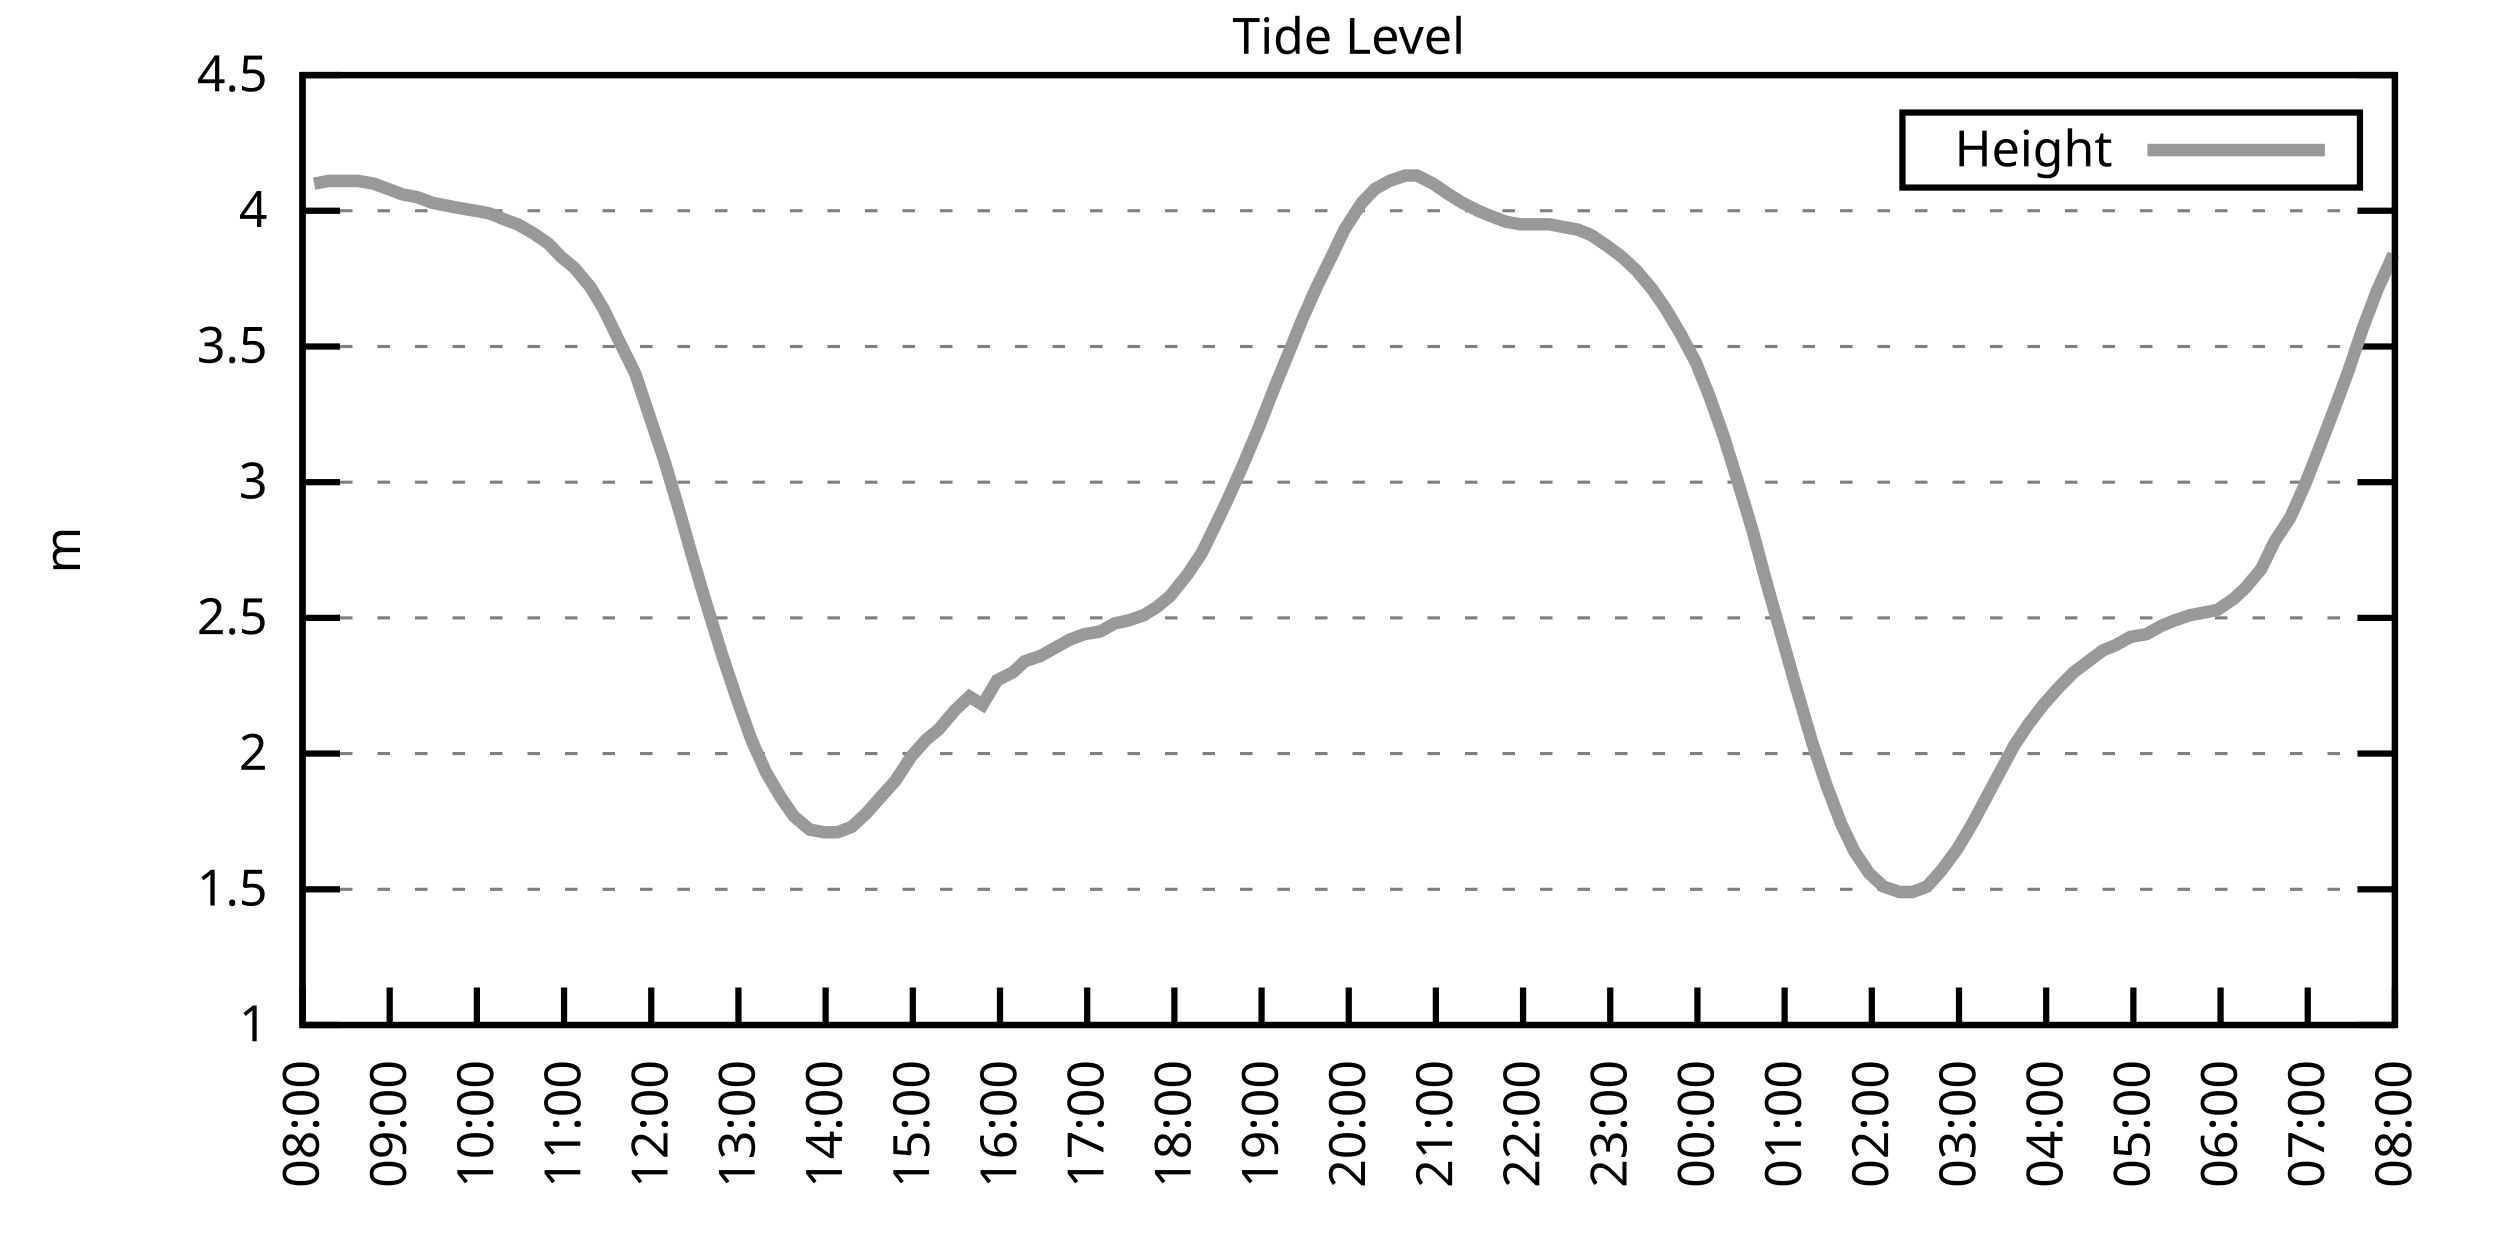
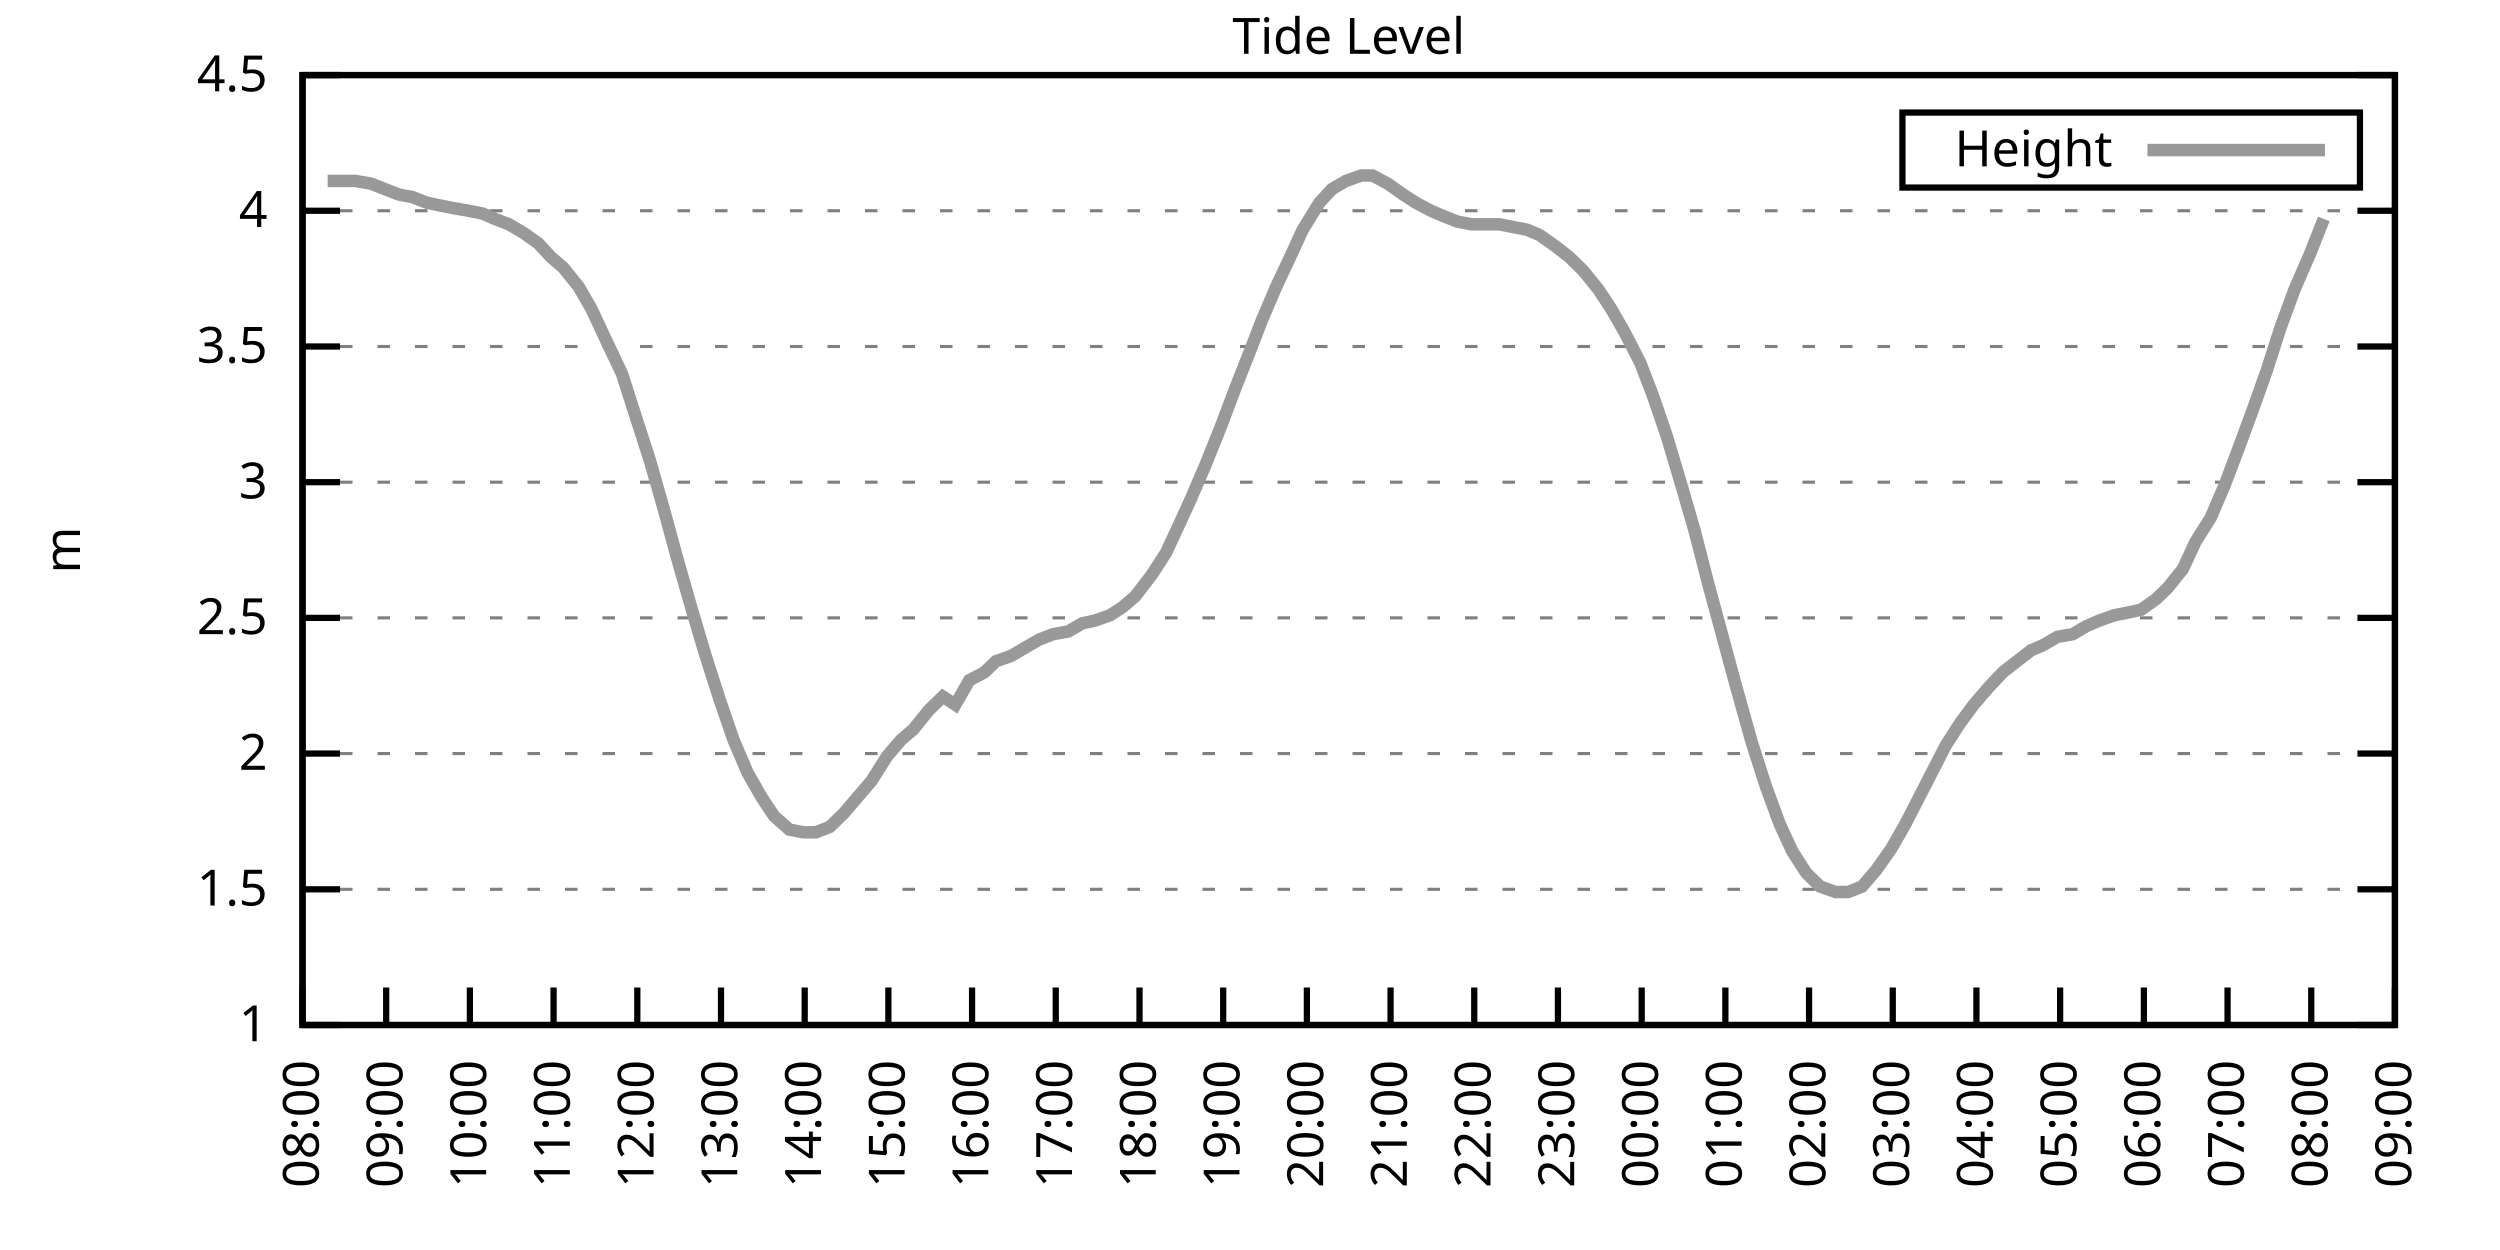
<svg xmlns="http://www.w3.org/2000/svg" xmlns:xlink="http://www.w3.org/1999/xlink" width="400" height="200" viewBox="0 0 400 200">
  <g id="gnuplot_canvas">
    <rect x="0" y="0" width="400" height="200" fill="none" />
    <defs>
      <circle id="gpDot" r="0.5" stroke-width="0.5" stroke="currentColor" />
      <path id="gpPt0" stroke-width="0.333" stroke="currentColor" d="M-1,0 h2 M0,-1 v2" />
      <path id="gpPt1" stroke-width="0.333" stroke="currentColor" d="M-1,-1 L1,1 M1,-1 L-1,1" />
      <path id="gpPt2" stroke-width="0.333" stroke="currentColor" d="M-1,0 L1,0 M0,-1 L0,1 M-1,-1 L1,1 M-1,1 L1,-1" />
      <rect id="gpPt3" stroke-width="0.333" stroke="currentColor" x="-1" y="-1" width="2" height="2" />
      <rect id="gpPt4" stroke-width="0.333" stroke="currentColor" fill="currentColor" x="-1" y="-1" width="2" height="2" />
      <circle id="gpPt5" stroke-width="0.333" stroke="currentColor" cx="0" cy="0" r="1" />
      <use xlink:href="#gpPt5" id="gpPt6" fill="currentColor" stroke="none" />
      <path id="gpPt7" stroke-width="0.333" stroke="currentColor" d="M0,-1.33 L-1.33,0.67 L1.33,0.67 z" />
      <use xlink:href="#gpPt7" id="gpPt8" fill="currentColor" stroke="none" />
      <use xlink:href="#gpPt7" id="gpPt9" stroke="currentColor" transform="rotate(180)" />
      <use xlink:href="#gpPt9" id="gpPt10" fill="currentColor" stroke="none" />
      <use xlink:href="#gpPt3" id="gpPt11" stroke="currentColor" transform="rotate(45)" />
      <use xlink:href="#gpPt11" id="gpPt12" fill="currentColor" stroke="none" />
      <path id="gpPt13" stroke-width="0.333" stroke="currentColor" d="M0,1.330 L1.265,0.411 L0.782,-1.067 L-0.782,-1.076 L-1.265,0.411 z" />
      <use xlink:href="#gpPt13" id="gpPt14" fill="currentColor" stroke="none" />
      <filter id="textbox" filterUnits="objectBoundingBox" x="0" y="0" height="1" width="1">
        <feFlood flood-color="white" flood-opacity="1" result="bgnd" />
        <feComposite in="SourceGraphic" in2="bgnd" operator="atop" />
      </filter>
      <filter id="greybox" filterUnits="objectBoundingBox" x="0" y="0" height="1" width="1">
        <feFlood flood-color="lightgrey" flood-opacity="1" result="grey" />
        <feComposite in="SourceGraphic" in2="grey" operator="atop" />
      </filter>
    </defs>
    <g fill="none" color="white" stroke="currentColor" stroke-width="1.00" stroke-linecap="butt" stroke-linejoin="miter">
</g>
    <g fill="none" color="black" stroke="currentColor" stroke-width="1.00" stroke-linecap="butt" stroke-linejoin="miter">
      <g stroke="none" shape-rendering="crispEdges">
        <polygon fill="rgb(255, 255, 255)" points="48.40,164.00 383.18,164.00 383.18,12.02 48.40,12.02 " />
      </g>
    </g>
    <g fill="none" color="black" stroke="currentColor" stroke-width="1.00" stroke-linecap="butt" stroke-linejoin="miter">
</g>
    <g fill="none" color="black" stroke="black" stroke-width="0.50" stroke-linecap="butt" stroke-linejoin="miter">
</g>
    <g fill="none" color="gray" stroke="currentColor" stroke-width="0.50" stroke-linecap="butt" stroke-linejoin="miter">
      <path stroke="gray" stroke-dasharray="2,4" class="gridline" d="M48.40,164.00 L383.19,164.00  " />
    </g>
    <g fill="none" color="gray" stroke="gray" stroke-width="1.00" stroke-linecap="butt" stroke-linejoin="miter">
</g>
    <g fill="none" color="black" stroke="currentColor" stroke-width="1.00" stroke-linecap="butt" stroke-linejoin="miter">
      <path stroke="black" d="M48.40,164.00 L54.40,164.00 M383.19,164.00 L377.19,164.00  " />
      <g transform="translate(42.80,166.60)" stroke="none" fill="black" font-family="Sans" font-size="8.00" text-anchor="end">
        <text>
          <tspan font-family="Sans"> 1</tspan>
        </text>
      </g>
    </g>
    <g fill="none" color="black" stroke="currentColor" stroke-width="1.00" stroke-linecap="butt" stroke-linejoin="miter">
</g>
    <g fill="none" color="black" stroke="black" stroke-width="0.50" stroke-linecap="butt" stroke-linejoin="miter">
</g>
    <g fill="none" color="gray" stroke="currentColor" stroke-width="0.50" stroke-linecap="butt" stroke-linejoin="miter">
      <path stroke="gray" stroke-dasharray="2,4" class="gridline" d="M48.40,142.29 L383.19,142.29  " />
    </g>
    <g fill="none" color="gray" stroke="gray" stroke-width="1.00" stroke-linecap="butt" stroke-linejoin="miter">
</g>
    <g fill="none" color="black" stroke="currentColor" stroke-width="1.00" stroke-linecap="butt" stroke-linejoin="miter">
      <path stroke="black" d="M48.40,142.29 L54.40,142.29 M383.19,142.29 L377.19,142.29  " />
      <g transform="translate(42.80,144.89)" stroke="none" fill="black" font-family="Sans" font-size="8.00" text-anchor="end">
        <text>
          <tspan font-family="Sans"> 1.5</tspan>
        </text>
      </g>
    </g>
    <g fill="none" color="black" stroke="currentColor" stroke-width="1.00" stroke-linecap="butt" stroke-linejoin="miter">
</g>
    <g fill="none" color="black" stroke="black" stroke-width="0.50" stroke-linecap="butt" stroke-linejoin="miter">
</g>
    <g fill="none" color="gray" stroke="currentColor" stroke-width="0.50" stroke-linecap="butt" stroke-linejoin="miter">
      <path stroke="gray" stroke-dasharray="2,4" class="gridline" d="M48.40,120.57 L383.19,120.57  " />
    </g>
    <g fill="none" color="gray" stroke="gray" stroke-width="1.00" stroke-linecap="butt" stroke-linejoin="miter">
</g>
    <g fill="none" color="black" stroke="currentColor" stroke-width="1.00" stroke-linecap="butt" stroke-linejoin="miter">
      <path stroke="black" d="M48.40,120.57 L54.40,120.57 M383.19,120.57 L377.19,120.57  " />
      <g transform="translate(42.80,123.17)" stroke="none" fill="black" font-family="Sans" font-size="8.00" text-anchor="end">
        <text>
          <tspan font-family="Sans"> 2</tspan>
        </text>
      </g>
    </g>
    <g fill="none" color="black" stroke="currentColor" stroke-width="1.00" stroke-linecap="butt" stroke-linejoin="miter">
</g>
    <g fill="none" color="black" stroke="black" stroke-width="0.50" stroke-linecap="butt" stroke-linejoin="miter">
</g>
    <g fill="none" color="gray" stroke="currentColor" stroke-width="0.50" stroke-linecap="butt" stroke-linejoin="miter">
      <path stroke="gray" stroke-dasharray="2,4" class="gridline" d="M48.40,98.86 L383.19,98.86  " />
    </g>
    <g fill="none" color="gray" stroke="gray" stroke-width="1.00" stroke-linecap="butt" stroke-linejoin="miter">
</g>
    <g fill="none" color="black" stroke="currentColor" stroke-width="1.00" stroke-linecap="butt" stroke-linejoin="miter">
      <path stroke="black" d="M48.40,98.86 L54.40,98.86 M383.19,98.86 L377.19,98.86  " />
      <g transform="translate(42.80,101.46)" stroke="none" fill="black" font-family="Sans" font-size="8.00" text-anchor="end">
        <text>
          <tspan font-family="Sans"> 2.5</tspan>
        </text>
      </g>
    </g>
    <g fill="none" color="black" stroke="currentColor" stroke-width="1.00" stroke-linecap="butt" stroke-linejoin="miter">
</g>
    <g fill="none" color="black" stroke="black" stroke-width="0.50" stroke-linecap="butt" stroke-linejoin="miter">
</g>
    <g fill="none" color="gray" stroke="currentColor" stroke-width="0.50" stroke-linecap="butt" stroke-linejoin="miter">
      <path stroke="gray" stroke-dasharray="2,4" class="gridline" d="M48.40,77.15 L383.19,77.15  " />
    </g>
    <g fill="none" color="gray" stroke="gray" stroke-width="1.00" stroke-linecap="butt" stroke-linejoin="miter">
</g>
    <g fill="none" color="black" stroke="currentColor" stroke-width="1.00" stroke-linecap="butt" stroke-linejoin="miter">
      <path stroke="black" d="M48.40,77.15 L54.40,77.15 M383.19,77.15 L377.19,77.15  " />
      <g transform="translate(42.80,79.75)" stroke="none" fill="black" font-family="Sans" font-size="8.00" text-anchor="end">
        <text>
          <tspan font-family="Sans"> 3</tspan>
        </text>
      </g>
    </g>
    <g fill="none" color="black" stroke="currentColor" stroke-width="1.00" stroke-linecap="butt" stroke-linejoin="miter">
</g>
    <g fill="none" color="black" stroke="black" stroke-width="0.50" stroke-linecap="butt" stroke-linejoin="miter">
</g>
    <g fill="none" color="gray" stroke="currentColor" stroke-width="0.50" stroke-linecap="butt" stroke-linejoin="miter">
      <path stroke="gray" stroke-dasharray="2,4" class="gridline" d="M48.40,55.44 L383.19,55.44  " />
    </g>
    <g fill="none" color="gray" stroke="gray" stroke-width="1.00" stroke-linecap="butt" stroke-linejoin="miter">
</g>
    <g fill="none" color="black" stroke="currentColor" stroke-width="1.00" stroke-linecap="butt" stroke-linejoin="miter">
      <path stroke="black" d="M48.40,55.44 L54.40,55.44 M383.19,55.44 L377.19,55.44  " />
      <g transform="translate(42.80,58.04)" stroke="none" fill="black" font-family="Sans" font-size="8.00" text-anchor="end">
        <text>
          <tspan font-family="Sans"> 3.5</tspan>
        </text>
      </g>
    </g>
    <g fill="none" color="black" stroke="currentColor" stroke-width="1.00" stroke-linecap="butt" stroke-linejoin="miter">
</g>
    <g fill="none" color="black" stroke="black" stroke-width="0.50" stroke-linecap="butt" stroke-linejoin="miter">
</g>
    <g fill="none" color="gray" stroke="currentColor" stroke-width="0.50" stroke-linecap="butt" stroke-linejoin="miter">
      <path stroke="gray" stroke-dasharray="2,4" class="gridline" d="M48.40,33.72 L383.19,33.72  " />
    </g>
    <g fill="none" color="gray" stroke="gray" stroke-width="1.00" stroke-linecap="butt" stroke-linejoin="miter">
</g>
    <g fill="none" color="black" stroke="currentColor" stroke-width="1.00" stroke-linecap="butt" stroke-linejoin="miter">
      <path stroke="black" d="M48.40,33.72 L54.40,33.72 M383.19,33.72 L377.19,33.72  " />
      <g transform="translate(42.80,36.32)" stroke="none" fill="black" font-family="Sans" font-size="8.00" text-anchor="end">
        <text>
          <tspan font-family="Sans"> 4</tspan>
        </text>
      </g>
    </g>
    <g fill="none" color="black" stroke="currentColor" stroke-width="1.00" stroke-linecap="butt" stroke-linejoin="miter">
</g>
    <g fill="none" color="black" stroke="black" stroke-width="0.50" stroke-linecap="butt" stroke-linejoin="miter">
</g>
    <g fill="none" color="gray" stroke="currentColor" stroke-width="0.50" stroke-linecap="butt" stroke-linejoin="miter">
      <path stroke="gray" stroke-dasharray="2,4" class="gridline" d="M48.40,12.01 L383.19,12.01  " />
    </g>
    <g fill="none" color="gray" stroke="gray" stroke-width="1.00" stroke-linecap="butt" stroke-linejoin="miter">
</g>
    <g fill="none" color="black" stroke="currentColor" stroke-width="1.00" stroke-linecap="butt" stroke-linejoin="miter">
      <path stroke="black" d="M48.40,12.01 L54.40,12.01 M383.19,12.01 L377.19,12.01  " />
      <g transform="translate(42.80,14.61)" stroke="none" fill="black" font-family="Sans" font-size="8.00" text-anchor="end">
        <text>
          <tspan font-family="Sans"> 4.5</tspan>
        </text>
      </g>
    </g>
    <g fill="none" color="black" stroke="currentColor" stroke-width="1.00" stroke-linecap="butt" stroke-linejoin="miter">
      <path stroke="black" d="M48.40,164.00 L48.40,158.00  " />
      <g transform="translate(51.00,169.60) rotate(270.00)" stroke="none" fill="black" font-family="Sans" font-size="8.00" text-anchor="end">
        <text>
          <tspan font-family="Sans">08:00</tspan>
        </text>
      </g>
    </g>
    <g fill="none" color="black" stroke="currentColor" stroke-width="1.00" stroke-linecap="butt" stroke-linejoin="miter">
-       <path stroke="black" d="M62.35,164.00 L62.35,158.00  " />
-       <g transform="translate(64.95,169.60) rotate(270.00)" stroke="none" fill="black" font-family="Sans" font-size="8.00" text-anchor="end">
+       <path stroke="black" d="M61.79,164.00 L61.79,158.00  " />
+       <g transform="translate(64.39,169.60) rotate(270.00)" stroke="none" fill="black" font-family="Sans" font-size="8.00" text-anchor="end">
        <text>
          <tspan font-family="Sans">09:00</tspan>
        </text>
      </g>
    </g>
    <g fill="none" color="black" stroke="currentColor" stroke-width="1.00" stroke-linecap="butt" stroke-linejoin="miter">
-       <path stroke="black" d="M76.30,164.00 L76.30,158.00  " />
-       <g transform="translate(78.90,169.60) rotate(270.00)" stroke="none" fill="black" font-family="Sans" font-size="8.00" text-anchor="end">
+       <path stroke="black" d="M75.18,164.00 L75.18,158.00  " />
+       <g transform="translate(77.78,169.60) rotate(270.00)" stroke="none" fill="black" font-family="Sans" font-size="8.00" text-anchor="end">
        <text>
          <tspan font-family="Sans">10:00</tspan>
        </text>
      </g>
    </g>
    <g fill="none" color="black" stroke="currentColor" stroke-width="1.00" stroke-linecap="butt" stroke-linejoin="miter">
-       <path stroke="black" d="M90.25,164.00 L90.25,158.00  " />
-       <g transform="translate(92.85,169.60) rotate(270.00)" stroke="none" fill="black" font-family="Sans" font-size="8.00" text-anchor="end">
+       <path stroke="black" d="M88.57,164.00 L88.57,158.00  " />
+       <g transform="translate(91.17,169.60) rotate(270.00)" stroke="none" fill="black" font-family="Sans" font-size="8.00" text-anchor="end">
        <text>
          <tspan font-family="Sans">11:00</tspan>
        </text>
      </g>
    </g>
    <g fill="none" color="black" stroke="currentColor" stroke-width="1.00" stroke-linecap="butt" stroke-linejoin="miter">
-       <path stroke="black" d="M104.20,164.00 L104.20,158.00  " />
-       <g transform="translate(106.80,169.60) rotate(270.00)" stroke="none" fill="black" font-family="Sans" font-size="8.00" text-anchor="end">
+       <path stroke="black" d="M101.97,164.00 L101.97,158.00  " />
+       <g transform="translate(104.57,169.60) rotate(270.00)" stroke="none" fill="black" font-family="Sans" font-size="8.00" text-anchor="end">
        <text>
          <tspan font-family="Sans">12:00</tspan>
        </text>
      </g>
    </g>
    <g fill="none" color="black" stroke="currentColor" stroke-width="1.00" stroke-linecap="butt" stroke-linejoin="miter">
-       <path stroke="black" d="M118.15,164.00 L118.15,158.00  " />
-       <g transform="translate(120.75,169.60) rotate(270.00)" stroke="none" fill="black" font-family="Sans" font-size="8.00" text-anchor="end">
+       <path stroke="black" d="M115.36,164.00 L115.36,158.00  " />
+       <g transform="translate(117.96,169.60) rotate(270.00)" stroke="none" fill="black" font-family="Sans" font-size="8.00" text-anchor="end">
        <text>
          <tspan font-family="Sans">13:00</tspan>
        </text>
      </g>
    </g>
    <g fill="none" color="black" stroke="currentColor" stroke-width="1.00" stroke-linecap="butt" stroke-linejoin="miter">
-       <path stroke="black" d="M132.10,164.00 L132.10,158.00  " />
-       <g transform="translate(134.70,169.60) rotate(270.00)" stroke="none" fill="black" font-family="Sans" font-size="8.00" text-anchor="end">
+       <path stroke="black" d="M128.75,164.00 L128.75,158.00  " />
+       <g transform="translate(131.35,169.60) rotate(270.00)" stroke="none" fill="black" font-family="Sans" font-size="8.00" text-anchor="end">
        <text>
          <tspan font-family="Sans">14:00</tspan>
        </text>
      </g>
    </g>
    <g fill="none" color="black" stroke="currentColor" stroke-width="1.00" stroke-linecap="butt" stroke-linejoin="miter">
-       <path stroke="black" d="M146.05,164.00 L146.05,158.00  " />
-       <g transform="translate(148.65,169.60) rotate(270.00)" stroke="none" fill="black" font-family="Sans" font-size="8.00" text-anchor="end">
+       <path stroke="black" d="M142.14,164.00 L142.14,158.00  " />
+       <g transform="translate(144.74,169.60) rotate(270.00)" stroke="none" fill="black" font-family="Sans" font-size="8.00" text-anchor="end">
        <text>
          <tspan font-family="Sans">15:00</tspan>
        </text>
      </g>
    </g>
    <g fill="none" color="black" stroke="currentColor" stroke-width="1.00" stroke-linecap="butt" stroke-linejoin="miter">
-       <path stroke="black" d="M160.00,164.00 L160.00,158.00  " />
-       <g transform="translate(162.60,169.60) rotate(270.00)" stroke="none" fill="black" font-family="Sans" font-size="8.00" text-anchor="end">
+       <path stroke="black" d="M155.53,164.00 L155.53,158.00  " />
+       <g transform="translate(158.13,169.60) rotate(270.00)" stroke="none" fill="black" font-family="Sans" font-size="8.00" text-anchor="end">
        <text>
          <tspan font-family="Sans">16:00</tspan>
        </text>
      </g>
    </g>
    <g fill="none" color="black" stroke="currentColor" stroke-width="1.00" stroke-linecap="butt" stroke-linejoin="miter">
-       <path stroke="black" d="M173.95,164.00 L173.95,158.00  " />
-       <g transform="translate(176.55,169.60) rotate(270.00)" stroke="none" fill="black" font-family="Sans" font-size="8.00" text-anchor="end">
+       <path stroke="black" d="M168.92,164.00 L168.92,158.00  " />
+       <g transform="translate(171.52,169.60) rotate(270.00)" stroke="none" fill="black" font-family="Sans" font-size="8.00" text-anchor="end">
        <text>
          <tspan font-family="Sans">17:00</tspan>
        </text>
      </g>
    </g>
    <g fill="none" color="black" stroke="currentColor" stroke-width="1.00" stroke-linecap="butt" stroke-linejoin="miter">
-       <path stroke="black" d="M187.90,164.00 L187.90,158.00  " />
-       <g transform="translate(190.50,169.60) rotate(270.00)" stroke="none" fill="black" font-family="Sans" font-size="8.00" text-anchor="end">
+       <path stroke="black" d="M182.32,164.00 L182.32,158.00  " />
+       <g transform="translate(184.92,169.60) rotate(270.00)" stroke="none" fill="black" font-family="Sans" font-size="8.00" text-anchor="end">
        <text>
          <tspan font-family="Sans">18:00</tspan>
        </text>
      </g>
    </g>
    <g fill="none" color="black" stroke="currentColor" stroke-width="1.00" stroke-linecap="butt" stroke-linejoin="miter">
-       <path stroke="black" d="M201.85,164.00 L201.85,158.00  " />
-       <g transform="translate(204.45,169.60) rotate(270.00)" stroke="none" fill="black" font-family="Sans" font-size="8.00" text-anchor="end">
+       <path stroke="black" d="M195.71,164.00 L195.71,158.00  " />
+       <g transform="translate(198.31,169.60) rotate(270.00)" stroke="none" fill="black" font-family="Sans" font-size="8.00" text-anchor="end">
        <text>
          <tspan font-family="Sans">19:00</tspan>
        </text>
      </g>
    </g>
    <g fill="none" color="black" stroke="currentColor" stroke-width="1.00" stroke-linecap="butt" stroke-linejoin="miter">
-       <path stroke="black" d="M215.80,164.00 L215.80,158.00  " />
-       <g transform="translate(218.40,169.60) rotate(270.00)" stroke="none" fill="black" font-family="Sans" font-size="8.00" text-anchor="end">
+       <path stroke="black" d="M209.10,164.00 L209.10,158.00  " />
+       <g transform="translate(211.70,169.60) rotate(270.00)" stroke="none" fill="black" font-family="Sans" font-size="8.00" text-anchor="end">
        <text>
          <tspan font-family="Sans">20:00</tspan>
        </text>
      </g>
    </g>
    <g fill="none" color="black" stroke="currentColor" stroke-width="1.00" stroke-linecap="butt" stroke-linejoin="miter">
-       <path stroke="black" d="M229.74,164.00 L229.74,158.00  " />
-       <g transform="translate(232.34,169.60) rotate(270.00)" stroke="none" fill="black" font-family="Sans" font-size="8.00" text-anchor="end">
+       <path stroke="black" d="M222.49,164.00 L222.49,158.00  " />
+       <g transform="translate(225.09,169.60) rotate(270.00)" stroke="none" fill="black" font-family="Sans" font-size="8.00" text-anchor="end">
        <text>
          <tspan font-family="Sans">21:00</tspan>
        </text>
      </g>
    </g>
    <g fill="none" color="black" stroke="currentColor" stroke-width="1.00" stroke-linecap="butt" stroke-linejoin="miter">
-       <path stroke="black" d="M243.69,164.00 L243.69,158.00  " />
-       <g transform="translate(246.29,169.60) rotate(270.00)" stroke="none" fill="black" font-family="Sans" font-size="8.00" text-anchor="end">
+       <path stroke="black" d="M235.88,164.00 L235.88,158.00  " />
+       <g transform="translate(238.48,169.60) rotate(270.00)" stroke="none" fill="black" font-family="Sans" font-size="8.00" text-anchor="end">
        <text>
          <tspan font-family="Sans">22:00</tspan>
        </text>
      </g>
    </g>
    <g fill="none" color="black" stroke="currentColor" stroke-width="1.00" stroke-linecap="butt" stroke-linejoin="miter">
-       <path stroke="black" d="M257.64,164.00 L257.64,158.00  " />
-       <g transform="translate(260.24,169.60) rotate(270.00)" stroke="none" fill="black" font-family="Sans" font-size="8.00" text-anchor="end">
+       <path stroke="black" d="M249.27,164.00 L249.27,158.00  " />
+       <g transform="translate(251.87,169.60) rotate(270.00)" stroke="none" fill="black" font-family="Sans" font-size="8.00" text-anchor="end">
        <text>
          <tspan font-family="Sans">23:00</tspan>
        </text>
      </g>
    </g>
    <g fill="none" color="black" stroke="currentColor" stroke-width="1.00" stroke-linecap="butt" stroke-linejoin="miter">
-       <path stroke="black" d="M271.59,164.00 L271.59,158.00  " />
-       <g transform="translate(274.19,169.60) rotate(270.00)" stroke="none" fill="black" font-family="Sans" font-size="8.00" text-anchor="end">
+       <path stroke="black" d="M262.67,164.00 L262.67,158.00  " />
+       <g transform="translate(265.27,169.60) rotate(270.00)" stroke="none" fill="black" font-family="Sans" font-size="8.00" text-anchor="end">
        <text>
          <tspan font-family="Sans">00:00</tspan>
        </text>
      </g>
    </g>
    <g fill="none" color="black" stroke="currentColor" stroke-width="1.00" stroke-linecap="butt" stroke-linejoin="miter">
-       <path stroke="black" d="M285.54,164.00 L285.54,158.00  " />
-       <g transform="translate(288.14,169.60) rotate(270.00)" stroke="none" fill="black" font-family="Sans" font-size="8.00" text-anchor="end">
+       <path stroke="black" d="M276.06,164.00 L276.06,158.00  " />
+       <g transform="translate(278.66,169.60) rotate(270.00)" stroke="none" fill="black" font-family="Sans" font-size="8.00" text-anchor="end">
        <text>
          <tspan font-family="Sans">01:00</tspan>
        </text>
      </g>
    </g>
    <g fill="none" color="black" stroke="currentColor" stroke-width="1.00" stroke-linecap="butt" stroke-linejoin="miter">
-       <path stroke="black" d="M299.49,164.00 L299.49,158.00  " />
-       <g transform="translate(302.09,169.60) rotate(270.00)" stroke="none" fill="black" font-family="Sans" font-size="8.00" text-anchor="end">
+       <path stroke="black" d="M289.45,164.00 L289.45,158.00  " />
+       <g transform="translate(292.05,169.60) rotate(270.00)" stroke="none" fill="black" font-family="Sans" font-size="8.00" text-anchor="end">
        <text>
          <tspan font-family="Sans">02:00</tspan>
        </text>
      </g>
    </g>
    <g fill="none" color="black" stroke="currentColor" stroke-width="1.00" stroke-linecap="butt" stroke-linejoin="miter">
-       <path stroke="black" d="M313.44,164.00 L313.44,158.00  " />
-       <g transform="translate(316.04,169.60) rotate(270.00)" stroke="none" fill="black" font-family="Sans" font-size="8.00" text-anchor="end">
+       <path stroke="black" d="M302.84,164.00 L302.84,158.00  " />
+       <g transform="translate(305.44,169.60) rotate(270.00)" stroke="none" fill="black" font-family="Sans" font-size="8.00" text-anchor="end">
        <text>
          <tspan font-family="Sans">03:00</tspan>
        </text>
      </g>
    </g>
    <g fill="none" color="black" stroke="currentColor" stroke-width="1.00" stroke-linecap="butt" stroke-linejoin="miter">
-       <path stroke="black" d="M327.39,164.00 L327.39,158.00  " />
-       <g transform="translate(329.99,169.60) rotate(270.00)" stroke="none" fill="black" font-family="Sans" font-size="8.00" text-anchor="end">
+       <path stroke="black" d="M316.23,164.00 L316.23,158.00  " />
+       <g transform="translate(318.83,169.60) rotate(270.00)" stroke="none" fill="black" font-family="Sans" font-size="8.00" text-anchor="end">
        <text>
          <tspan font-family="Sans">04:00</tspan>
        </text>
      </g>
    </g>
    <g fill="none" color="black" stroke="currentColor" stroke-width="1.00" stroke-linecap="butt" stroke-linejoin="miter">
-       <path stroke="black" d="M341.34,164.00 L341.34,158.00  " />
-       <g transform="translate(343.94,169.60) rotate(270.00)" stroke="none" fill="black" font-family="Sans" font-size="8.00" text-anchor="end">
+       <path stroke="black" d="M329.62,164.00 L329.62,158.00  " />
+       <g transform="translate(332.22,169.60) rotate(270.00)" stroke="none" fill="black" font-family="Sans" font-size="8.00" text-anchor="end">
        <text>
          <tspan font-family="Sans">05:00</tspan>
        </text>
      </g>
    </g>
    <g fill="none" color="black" stroke="currentColor" stroke-width="1.00" stroke-linecap="butt" stroke-linejoin="miter">
-       <path stroke="black" d="M355.29,164.00 L355.29,158.00  " />
-       <g transform="translate(357.89,169.60) rotate(270.00)" stroke="none" fill="black" font-family="Sans" font-size="8.00" text-anchor="end">
+       <path stroke="black" d="M343.02,164.00 L343.02,158.00  " />
+       <g transform="translate(345.62,169.60) rotate(270.00)" stroke="none" fill="black" font-family="Sans" font-size="8.00" text-anchor="end">
        <text>
          <tspan font-family="Sans">06:00</tspan>
        </text>
      </g>
    </g>
    <g fill="none" color="black" stroke="currentColor" stroke-width="1.00" stroke-linecap="butt" stroke-linejoin="miter">
-       <path stroke="black" d="M369.24,164.00 L369.24,158.00  " />
-       <g transform="translate(371.84,169.60) rotate(270.00)" stroke="none" fill="black" font-family="Sans" font-size="8.00" text-anchor="end">
+       <path stroke="black" d="M356.41,164.00 L356.41,158.00  " />
+       <g transform="translate(359.01,169.60) rotate(270.00)" stroke="none" fill="black" font-family="Sans" font-size="8.00" text-anchor="end">
        <text>
          <tspan font-family="Sans">07:00</tspan>
+         </text>
+       </g>
+     </g>
+     <g fill="none" color="black" stroke="currentColor" stroke-width="1.00" stroke-linecap="butt" stroke-linejoin="miter">
+       <path stroke="black" d="M369.80,164.00 L369.80,158.00  " />
+       <g transform="translate(372.40,169.60) rotate(270.00)" stroke="none" fill="black" font-family="Sans" font-size="8.00" text-anchor="end">
+         <text>
+           <tspan font-family="Sans">08:00</tspan>
        </text>
      </g>
    </g>
    <g fill="none" color="black" stroke="currentColor" stroke-width="1.00" stroke-linecap="butt" stroke-linejoin="miter">
      <path stroke="black" d="M383.19,164.00 L383.19,158.00  " />
      <g transform="translate(385.79,169.60) rotate(270.00)" stroke="none" fill="black" font-family="Sans" font-size="8.00" text-anchor="end">
        <text>
-           <tspan font-family="Sans">08:00</tspan>
+           <tspan font-family="Sans">09:00</tspan>
        </text>
      </g>
    </g>
    <g fill="none" color="black" stroke="currentColor" stroke-width="1.00" stroke-linecap="butt" stroke-linejoin="miter">
</g>
    <g fill="none" color="black" stroke="currentColor" stroke-width="1.00" stroke-linecap="butt" stroke-linejoin="miter">
      <path stroke="black" d="M48.40,12.01 L48.40,164.00 L383.19,164.00 L383.19,12.01 L48.40,12.01 Z  " />
    </g>
    <g fill="none" color="black" stroke="currentColor" stroke-width="1.00" stroke-linecap="butt" stroke-linejoin="miter">
</g>
    <g fill="none" color="black" stroke="currentColor" stroke-width="1.00" stroke-linecap="butt" stroke-linejoin="miter">
      <path stroke="black" d="M304.39,30.01 L304.39,18.01 L377.59,18.01 L377.59,30.01 L304.39,30.01 Z  " />
    </g>
    <g id="Tide_level_plot_1">
      <g fill="none" color="white" stroke="black" stroke-width="2.00" stroke-linecap="butt" stroke-linejoin="miter">
</g>
      <g fill="none" color="black" stroke="currentColor" stroke-width="2.00" stroke-linecap="butt" stroke-linejoin="miter">
        <g transform="translate(337.99,26.61)" stroke="none" fill="black" font-family="Sans" font-size="8.00" text-anchor="end">
          <text>
            <tspan font-family="Sans">Height</tspan>
          </text>
        </g>
      </g>
      <g fill="none" color="black" stroke="currentColor" stroke-width="2.00" stroke-linecap="butt" stroke-linejoin="miter">
-         <path stroke="rgb(153, 153, 153)" d="M343.59,24.01 L371.99,24.01 M50.26,29.38 L52.58,28.95 L54.91,28.95 L57.23,28.95 L59.79,29.38 L62.12,30.25   L64.44,31.12 L66.77,31.55 L69.09,32.42 L71.18,32.85 L73.51,33.29 L76.07,33.72 L78.39,34.16 L80.48,35.03   L82.81,35.89 L85.13,37.20 L87.69,38.93 L89.78,41.11 L91.88,42.84 L94.43,45.88 L96.53,49.36 L98.85,54.13   L101.64,59.78 L103.97,66.73 L106.29,73.67 L108.62,81.49 L110.71,88.87 L113.03,96.69 L115.59,104.94 L117.92,111.89   L120.24,118.40 L122.57,123.61 L124.89,127.52 L126.98,130.56 L129.54,132.73 L131.87,133.17 L133.96,133.17 L136.28,132.30   L138.61,130.13 L140.93,127.52 L143.26,124.92 L145.81,121.01 L148.14,118.40 L150.23,116.67 L152.79,113.63 L155.11,111.45   L157.21,112.76 L159.53,108.85 L162.09,107.55 L163.95,105.81 L166.51,104.94 L168.83,103.64 L171.16,102.34 L173.48,101.47   L176.04,101.03 L178.36,99.73 L180.46,99.30 L183.01,98.43 L185.11,97.12 L187.20,95.39 L189.99,91.91 L192.31,88.44   L194.64,83.66 L196.50,79.75 L198.82,74.54 L201.38,68.46 L203.94,61.95 L206.26,56.30 L208.36,51.09 L210.68,45.88   L213.24,40.67 L215.10,36.76 L217.89,32.42 L219.98,30.25 L222.30,28.95 L224.86,28.08 L226.72,28.08 L229.28,29.38   L231.84,31.12 L233.93,32.42 L236.49,33.72 L238.58,34.59 L240.90,35.46 L243.23,35.89 L245.32,35.89 L247.88,35.89   L250.20,36.33 L252.53,36.76 L254.62,37.63 L257.18,39.37 L259.50,41.11 L261.83,43.28 L264.39,46.32 L266.48,49.36   L268.80,53.26 L271.36,58.04 L273.45,63.25 L275.78,69.77 L278.34,78.02 L280.43,84.97 L282.75,93.65 L284.85,101.03   L287.17,109.28 L289.96,118.84 L292.29,125.79 L294.61,131.86 L296.70,136.21 L299.03,139.68 L301.35,141.85 L303.91,142.72   L306.00,142.72 L308.33,141.85 L310.65,139.25 L313.21,135.77 L315.53,131.86 L317.63,127.96 L319.95,123.61 L322.28,119.27   L324.60,115.80 L326.93,112.76 L329.25,110.15 L331.81,107.55 L334.13,105.81 L336.46,104.07 L338.55,103.20 L340.88,101.90   L343.43,101.47 L345.76,100.16 L347.85,99.30 L350.41,98.43 L352.73,97.99 L354.83,97.56 L357.38,95.82 L359.24,94.08   L361.80,91.04 L363.89,86.70 L366.45,82.79 L368.78,77.58 L371.33,71.07 L373.66,64.99 L375.75,59.34 L378.08,52.40   L380.40,46.32 L382.96,40.67  " />
+         <path stroke="rgb(153, 153, 153)" d="M343.59,24.01 L371.99,24.01 M52.42,28.95 L54.65,28.95 L56.88,28.95 L59.34,29.38 L61.57,30.25 L63.80,31.12   L66.03,31.55 L68.26,32.42 L70.27,32.85 L72.50,33.29 L74.96,33.72 L77.19,34.16 L79.20,35.03 L81.43,35.89   L83.66,37.20 L86.12,38.93 L88.13,41.11 L90.14,42.84 L92.59,45.88 L94.60,49.36 L96.83,54.13 L99.51,59.78   L101.74,66.73 L103.98,73.67 L106.21,81.49 L108.22,88.87 L110.45,96.69 L112.90,104.94 L115.13,111.89 L117.37,118.40   L119.60,123.61 L121.83,127.52 L123.84,130.56 L126.29,132.73 L128.53,133.17 L130.54,133.17 L132.77,132.30 L135.00,130.13   L137.23,127.52 L139.46,124.92 L141.92,121.01 L144.15,118.40 L146.16,116.67 L148.61,113.63 L150.85,111.45 L152.85,112.76   L155.09,108.85 L157.54,107.55 L159.33,105.81 L161.78,104.94 L164.01,103.64 L166.25,102.34 L168.48,101.47 L170.93,101.03   L173.17,99.73 L175.17,99.30 L177.63,98.43 L179.64,97.12 L181.65,95.39 L184.32,91.91 L186.56,88.44 L188.79,83.66   L190.57,79.75 L192.81,74.54 L195.26,68.46 L197.72,61.95 L199.95,56.30 L201.96,51.09 L204.19,45.88 L206.64,40.67   L208.43,36.76 L211.11,32.42 L213.12,30.25 L215.35,28.95 L217.80,28.08 L219.59,28.08 L222.04,29.38 L224.50,31.12   L226.51,32.42 L228.96,33.72 L230.97,34.59 L233.20,35.46 L235.44,35.89 L237.44,35.89 L239.90,35.89 L242.13,36.33   L244.36,36.76 L246.37,37.63 L248.83,39.37 L251.06,41.11 L253.29,43.28 L255.75,46.32 L257.76,49.36 L259.99,53.26   L262.44,58.04 L264.45,63.25 L266.68,69.77 L269.14,78.02 L271.15,84.97 L273.38,93.65 L275.39,101.03 L277.62,109.28   L280.30,118.84 L282.53,125.79 L284.76,131.86 L286.77,136.21 L289.00,139.68 L291.23,141.85 L293.69,142.72 L295.70,142.72   L297.93,141.85 L300.16,139.25 L302.62,135.77 L304.85,131.86 L306.86,127.96 L309.09,123.61 L311.32,119.27 L313.55,115.80   L315.79,112.76 L318.02,110.15 L320.47,107.55 L322.70,105.81 L324.94,104.07 L326.95,103.20 L329.18,101.90 L331.63,101.47   L333.86,100.16 L335.87,99.30 L338.33,98.43 L340.56,97.99 L342.57,97.56 L345.02,95.82 L346.81,94.08 L349.26,91.04   L351.27,86.70 L353.73,82.79 L355.96,77.58 L358.42,71.07 L360.65,64.99 L362.66,59.34 L364.89,52.40 L367.12,46.32   L369.58,40.67 L371.81,35.03  " />
      </g>
    </g>
    <g fill="none" color="black" stroke="currentColor" stroke-width="2.00" stroke-linecap="butt" stroke-linejoin="miter">
</g>
    <g fill="none" color="black" stroke="black" stroke-width="1.00" stroke-linecap="butt" stroke-linejoin="miter">
</g>
    <g fill="none" color="black" stroke="currentColor" stroke-width="1.00" stroke-linecap="butt" stroke-linejoin="miter">
      <path stroke="black" d="M48.40,12.01 L48.40,164.00 L383.19,164.00 L383.19,12.01 L48.40,12.01 Z  " />
      <g transform="translate(12.80,88.01) rotate(270.00)" stroke="none" fill="black" font-family="Sans" font-size="8.00" text-anchor="middle">
        <text>
          <tspan font-family="Sans">m</tspan>
        </text>
      </g>
    </g>
    <g fill="none" color="black" stroke="currentColor" stroke-width="1.00" stroke-linecap="butt" stroke-linejoin="miter">
</g>
    <g fill="none" color="black" stroke="currentColor" stroke-width="1.00" stroke-linecap="butt" stroke-linejoin="miter">
      <g transform="translate(215.79,8.61)" stroke="none" fill="black" font-family="Sans" font-size="8.00" text-anchor="middle">
        <text>
          <tspan font-family="Sans">Tide Level</tspan>
        </text>
      </g>
    </g>
    <g fill="none" color="black" stroke="currentColor" stroke-width="1.00" stroke-linecap="butt" stroke-linejoin="miter">
</g>
  </g>
</svg>
